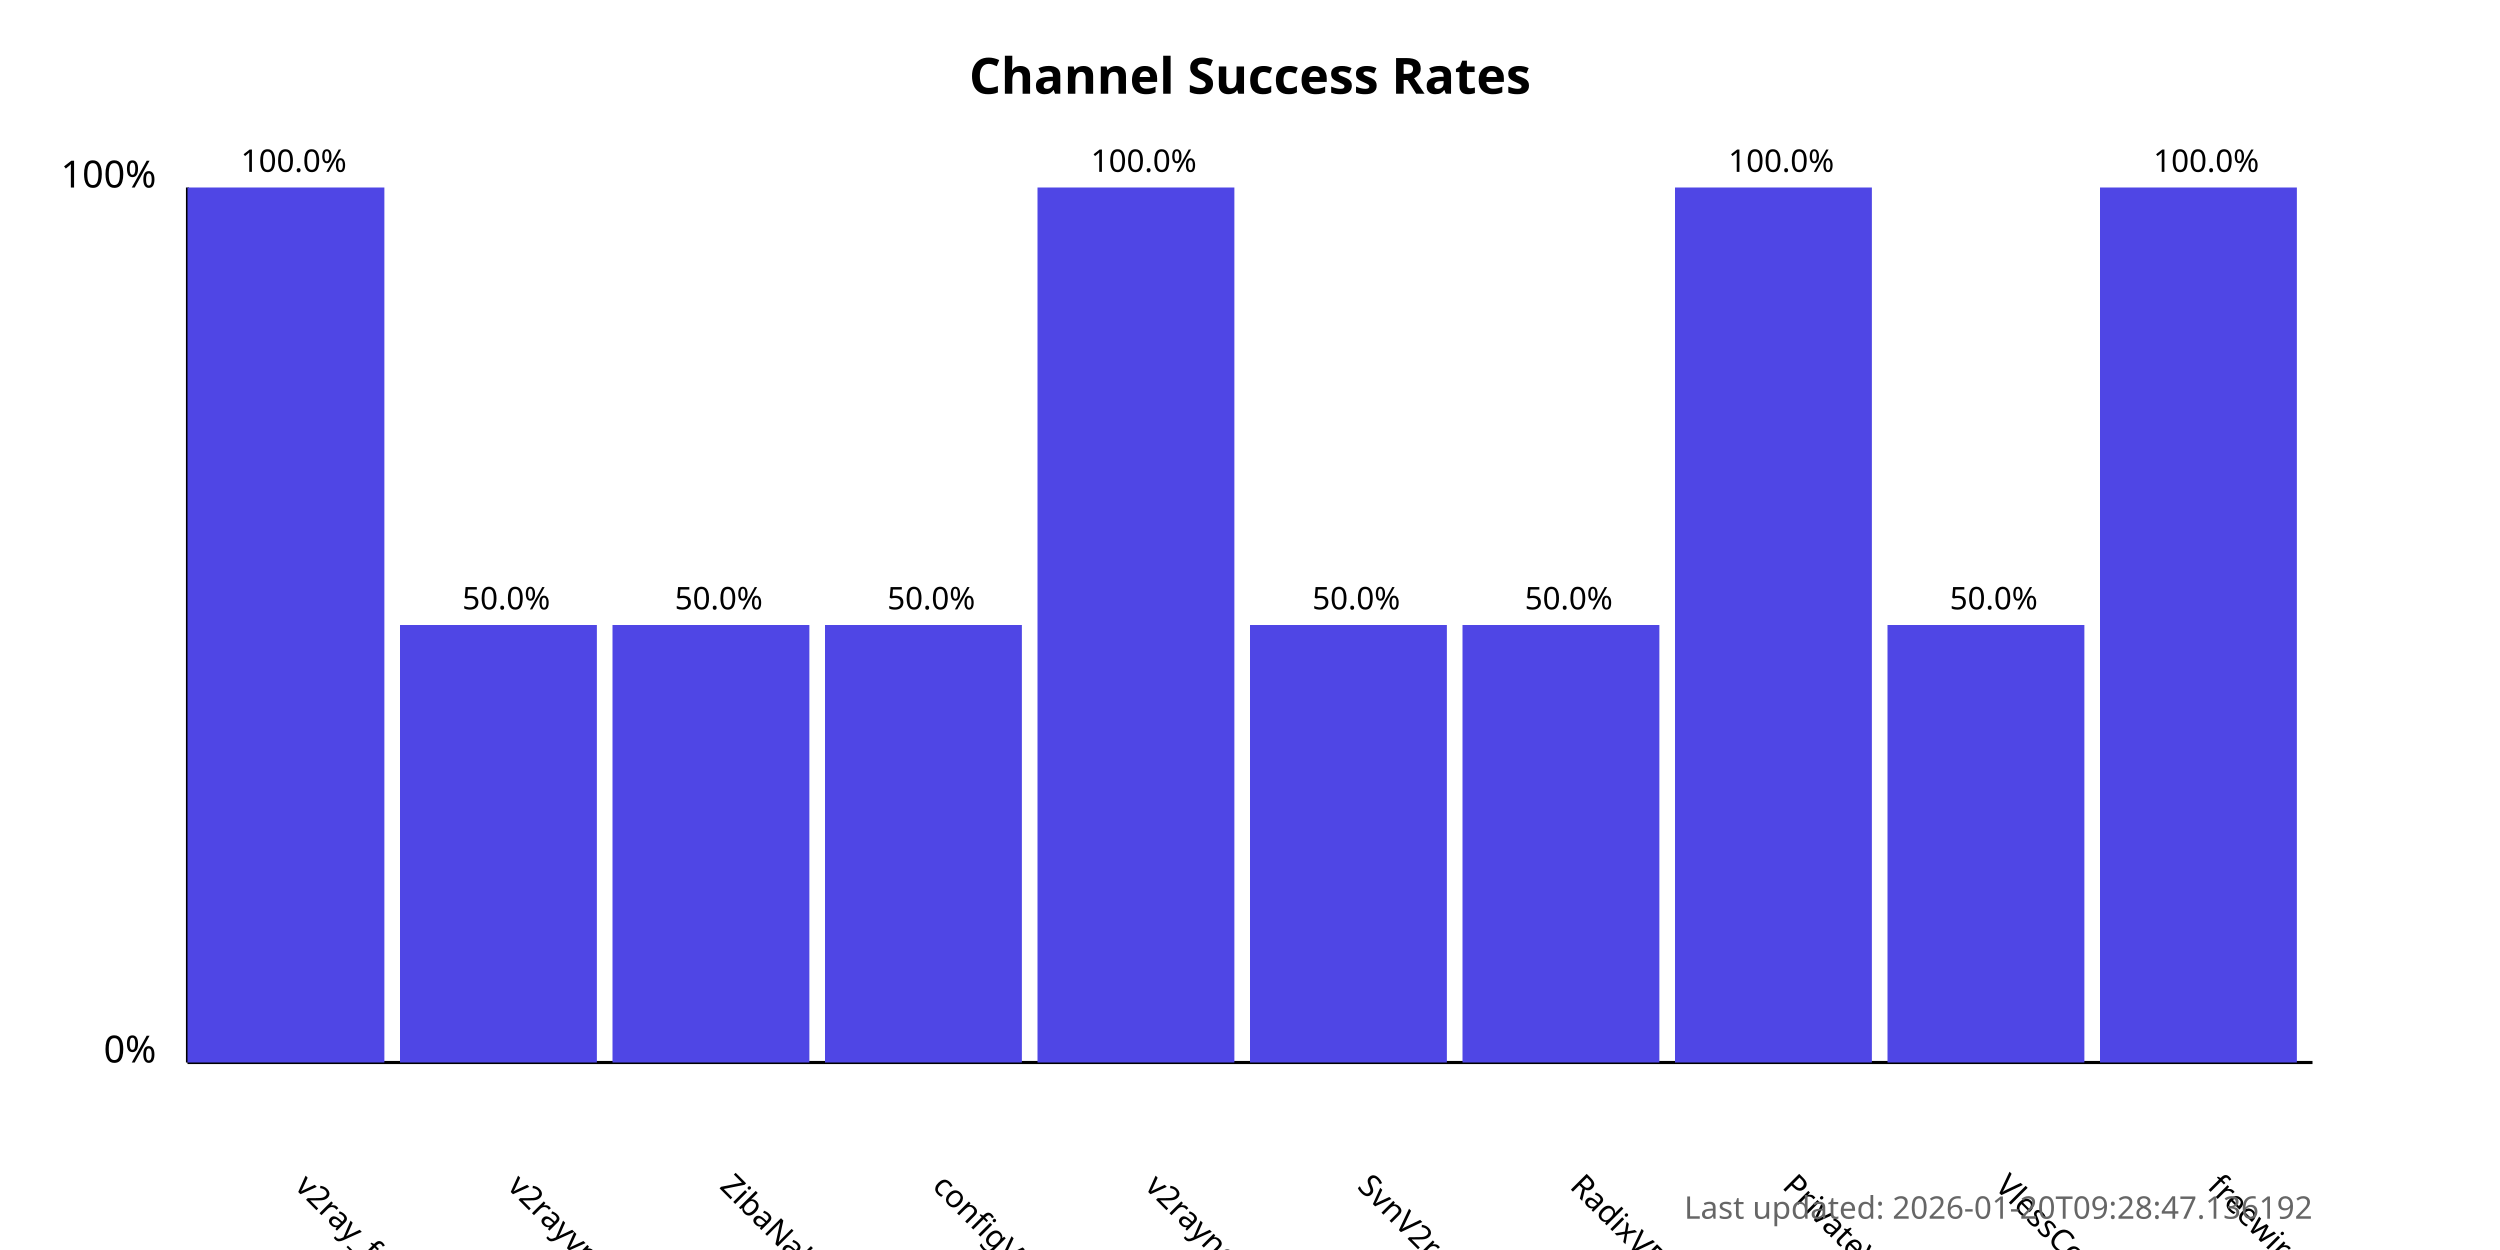
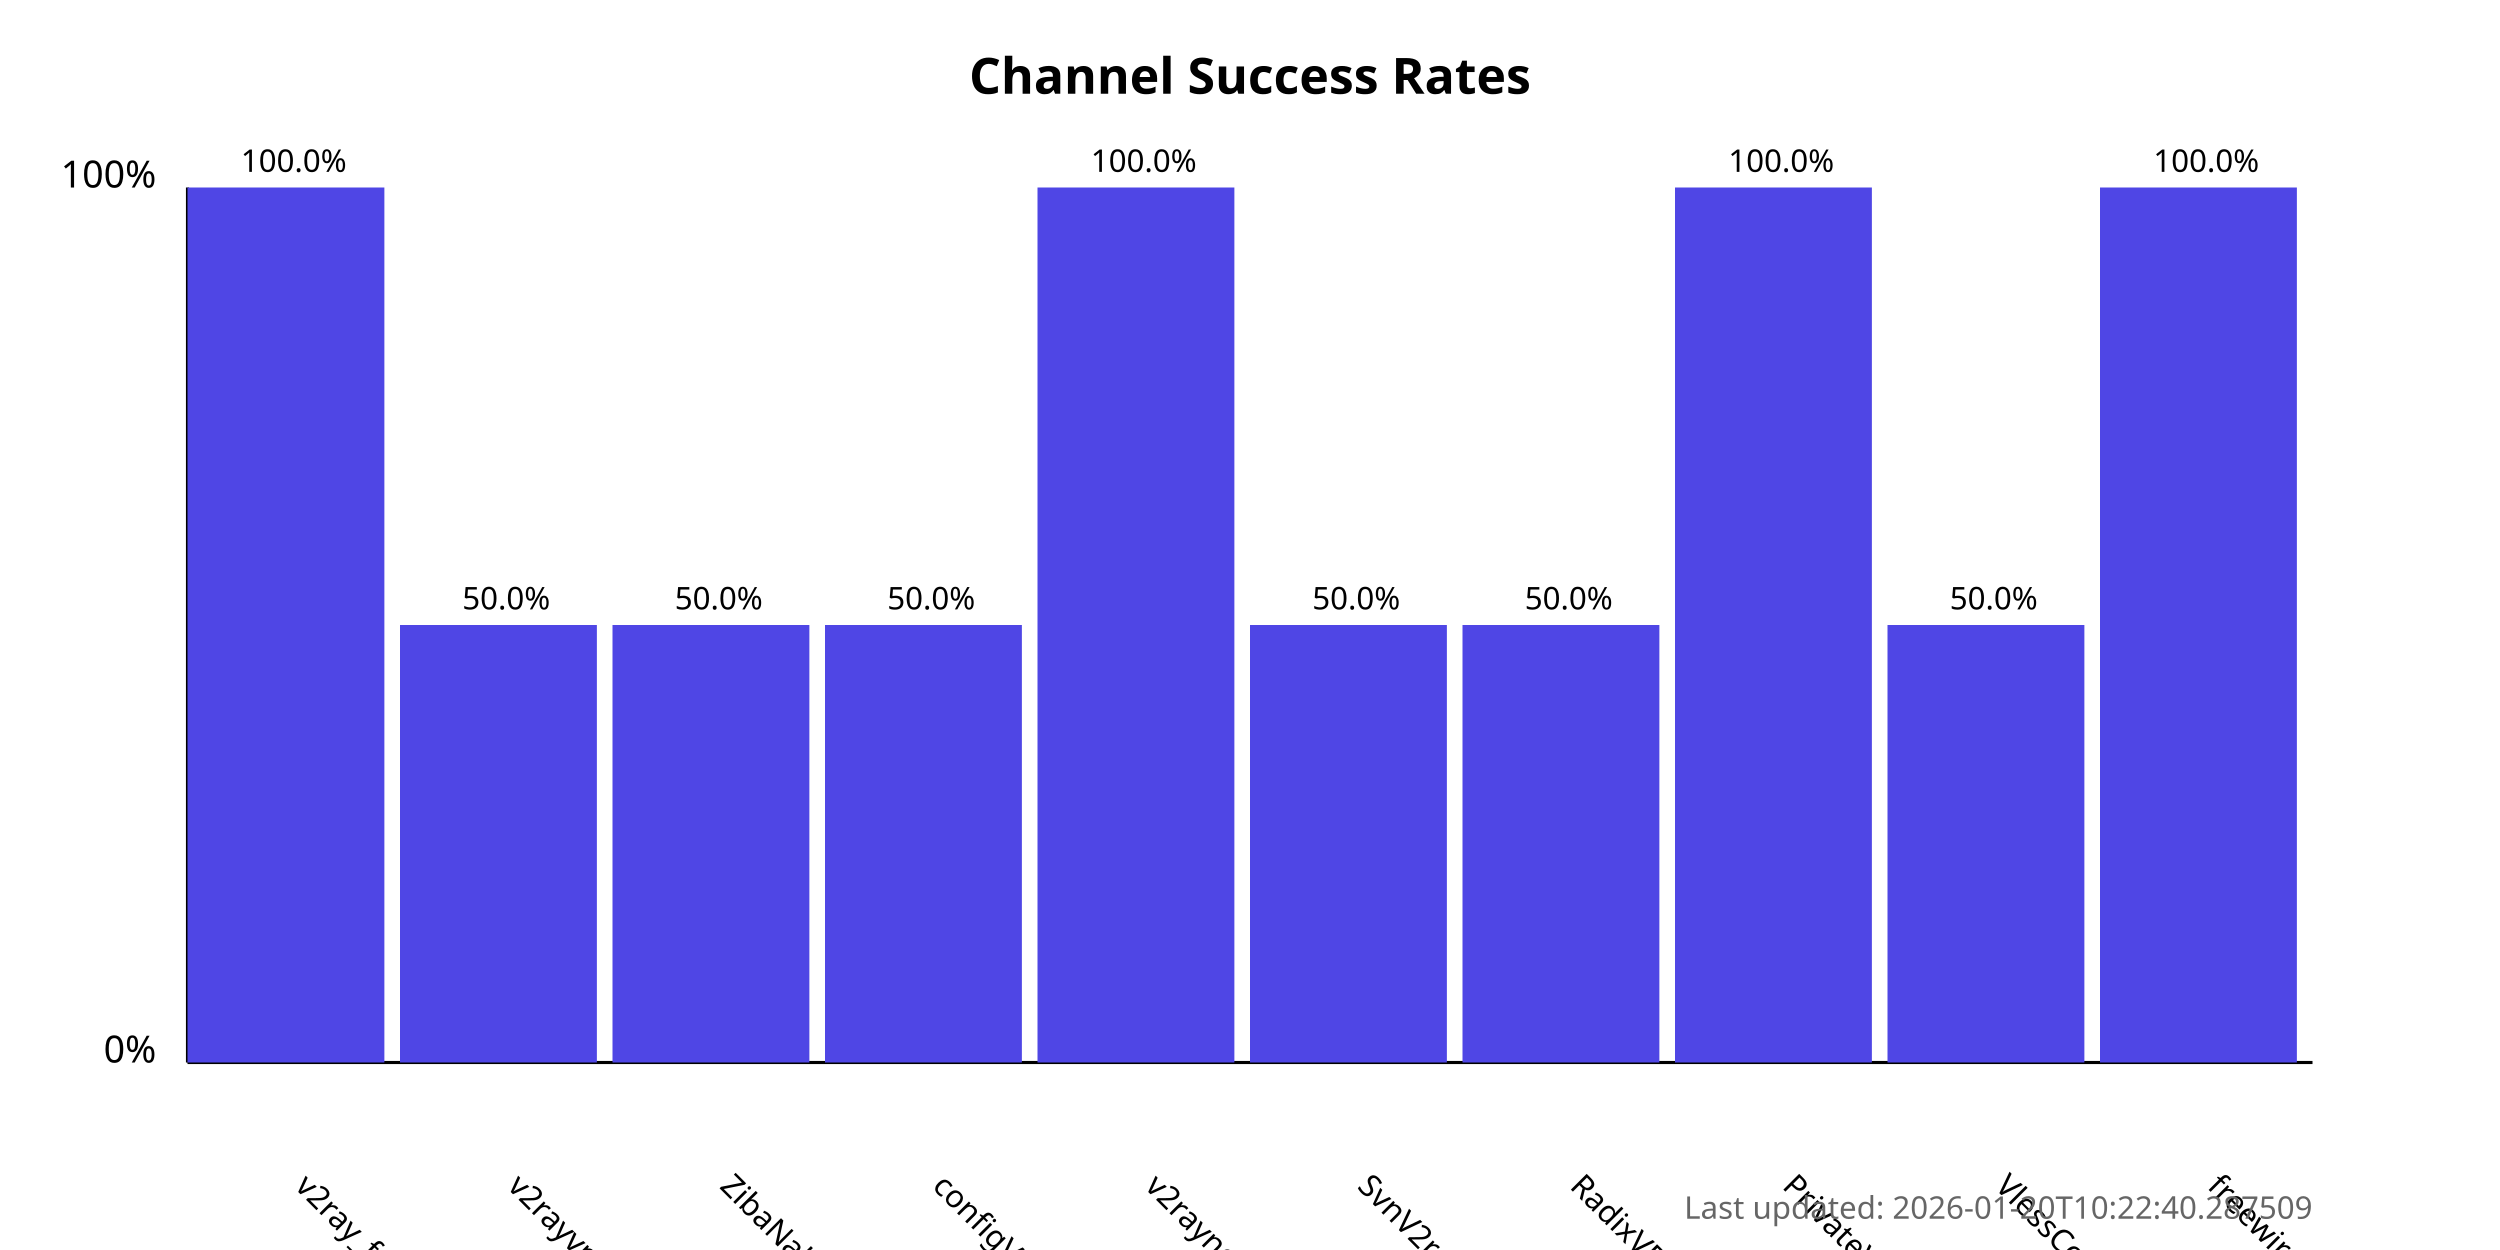
<svg xmlns="http://www.w3.org/2000/svg" width="800" height="400">
  <style>
            .chart-title { font: bold 16px sans-serif; }
            .axis-label { font: 12px sans-serif; }
            .tick-label { font: 10px sans-serif; }
            .bar { fill: #4f46e5; }
            .bar:hover { fill: #6366f1; }
            .timestamp { font: 10px sans-serif; fill: #666; }
        </style>
  <text x="400.0" y="30" text-anchor="middle" class="chart-title">
            Channel Success Rates
        </text>
  <line x1="60" y1="340" x2="60" y2="60" stroke="black" stroke-width="1" />
  <line x1="60" y1="340" x2="740" y2="340" stroke="black" stroke-width="1" />
  <text x="50" y="340" text-anchor="end" class="axis-label">0%</text>
  <text x="50" y="60" text-anchor="end" class="axis-label">100%</text>
  <g>
    <rect x="60" y="60.0" width="63.0" height="280.0" class="bar" />
    <text x="94.0" y="380" transform="rotate(45, 94.0, 380)" text-anchor="start" class="tick-label">
                v2ray_free_conf
            </text>
    <text x="94.0" y="55.0" text-anchor="middle" class="tick-label">
                100.0%
            </text>
  </g>
  <g>
    <rect x="128.0" y="200.0" width="63.0" height="140.0" class="bar" />
    <text x="162.0" y="380" transform="rotate(45, 162.0, 380)" text-anchor="start" class="tick-label">
                v2rayvpno
            </text>
    <text x="162.0" y="195.0" text-anchor="middle" class="tick-label">
                50.0%
            </text>
  </g>
  <g>
    <rect x="196.0" y="200.0" width="63.0" height="140.0" class="bar" />
    <text x="230.0" y="380" transform="rotate(45, 230.0, 380)" text-anchor="start" class="tick-label">
                ZibaNabz
            </text>
    <text x="230.0" y="195.0" text-anchor="middle" class="tick-label">
                50.0%
            </text>
  </g>
  <g>
    <rect x="264.0" y="200.0" width="63.0" height="140.0" class="bar" />
    <text x="298.0" y="380" transform="rotate(45, 298.0, 380)" text-anchor="start" class="tick-label">
                configV2rayForFree
            </text>
    <text x="298.0" y="195.0" text-anchor="middle" class="tick-label">
                50.0%
            </text>
  </g>
  <g>
    <rect x="332.0" y="60.0" width="63.0" height="280.0" class="bar" />
    <text x="366.0" y="380" transform="rotate(45, 366.0, 380)" text-anchor="start" class="tick-label">
                v2rayngvpn
            </text>
    <text x="366.0" y="55.0" text-anchor="middle" class="tick-label">
                100.0%
            </text>
  </g>
  <g>
    <rect x="400.0" y="200.0" width="63.0" height="140.0" class="bar" />
    <text x="434.0" y="380" transform="rotate(45, 434.0, 380)" text-anchor="start" class="tick-label">
                SvnV2ray
            </text>
    <text x="434.0" y="195.0" text-anchor="middle" class="tick-label">
                50.0%
            </text>
  </g>
  <g>
    <rect x="468.0" y="200.0" width="63.0" height="140.0" class="bar" />
    <text x="502.0" y="380" transform="rotate(45, 502.0, 380)" text-anchor="start" class="tick-label">
                RadixVPN
            </text>
    <text x="502.0" y="195.0" text-anchor="middle" class="tick-label">
                50.0%
            </text>
  </g>
  <g>
    <rect x="536.0" y="60.0" width="63.0" height="280.0" class="bar" />
    <text x="570.0" y="380" transform="rotate(45, 570.0, 380)" text-anchor="start" class="tick-label">
                PrivateVPNs
            </text>
    <text x="570.0" y="55.0" text-anchor="middle" class="tick-label">
                100.0%
            </text>
  </g>
  <g>
    <rect x="604.0" y="200.0" width="63.0" height="140.0" class="bar" />
    <text x="638.0" y="380" transform="rotate(45, 638.0, 380)" text-anchor="start" class="tick-label">
                VlessConfig
            </text>
    <text x="638.0" y="195.0" text-anchor="middle" class="tick-label">
                50.0%
            </text>
  </g>
  <g>
    <rect x="672.0" y="60.0" width="63.0" height="280.0" class="bar" />
    <text x="706.0" y="380" transform="rotate(45, 706.0, 380)" text-anchor="start" class="tick-label">
                freewireguard
            </text>
    <text x="706.0" y="55.0" text-anchor="middle" class="tick-label">
                100.0%
            </text>
  </g>
  <text x="740" y="390" text-anchor="end" class="timestamp">
-             Last updated: 2026-01-20T09:28:47.136192
+             Last updated: 2026-01-20T10:22:40.287509
        </text>
</svg>
